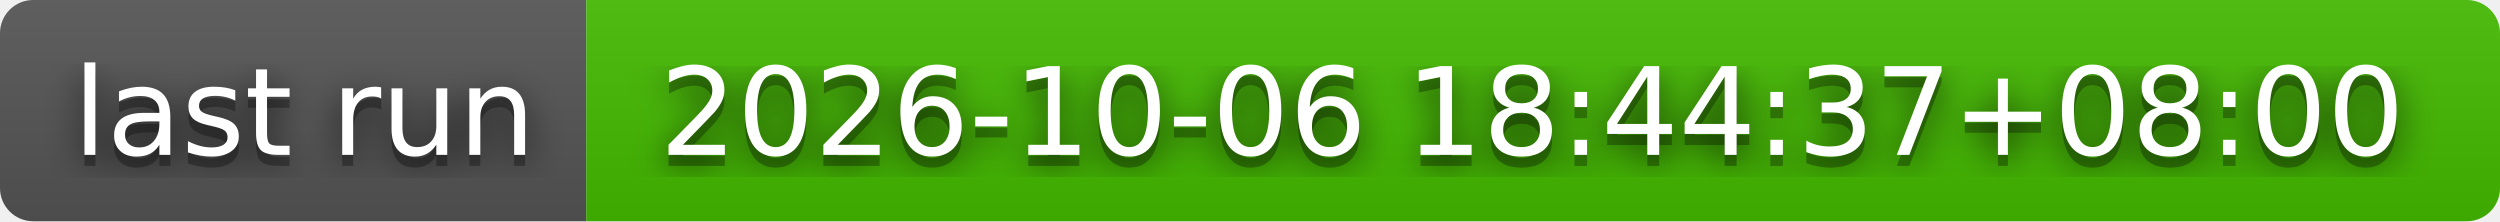
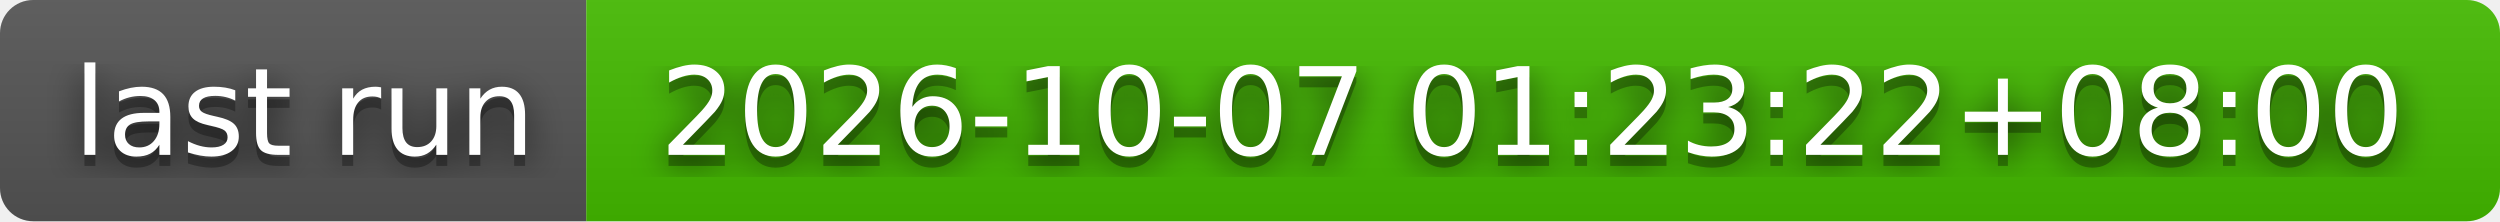
- <svg xmlns="http://www.w3.org/2000/svg" width="226" height="20" role="img" aria-label="last run: 2026-10-06 18:44:37+08:00">
+ <svg xmlns="http://www.w3.org/2000/svg" width="226" height="20" role="img" aria-label="last run: 2026-10-07 01:23:22+08:00">
  <filter id="blur">
    <feGaussianBlur stdDeviation="16" />
  </filter>
  <linearGradient id="s" x2="0" y2="100%">
    <stop offset="0" stop-color="#bbb" stop-opacity=".1" />
    <stop offset="1" stop-opacity=".1" />
  </linearGradient>
  <clipPath id="r">
    <rect width="226" height="20" rx="3" />
  </clipPath>
  <g clip-path="url(#r)">
    <rect width="53" height="20" fill="#555" />
    <rect x="53" width="173" height="20" fill="#4b0" />
    <rect width="226" height="20" fill="url(#s)" />
  </g>
  <g fill="#fff" text-anchor="middle" font-family="Verdana,Geneva,DejaVu Sans,sans-serif" text-rendering="geometricPrecision" font-size="110">
    <g transform="scale(.1)">
      <g aria-hidden="true" fill="#010101">
        <text x="275" y="150" fill-opacity=".8" filter="url(#blur)" textLength="430">last run</text>
        <text x="275" y="150" fill-opacity=".3" textLength="430">last run</text>
      </g>
      <text x="275" y="140" textLength="430">last run</text>
    </g>
    <g transform="scale(.1)">
      <g aria-hidden="true" fill="#010101">
-         <text x="1385" y="150" fill-opacity=".8" filter="url(#blur)" textLength="1630">2026-10-06 18:44:37+08:00</text>
-         <text x="1385" y="150" fill-opacity=".3" textLength="1630">2026-10-06 18:44:37+08:00</text>
+         <text x="1385" y="150" fill-opacity=".8" filter="url(#blur)" textLength="1630">2026-10-07 01:23:22+08:00</text>
+         <text x="1385" y="150" fill-opacity=".3" textLength="1630">2026-10-07 01:23:22+08:00</text>
      </g>
-       <text x="1385" y="140" textLength="1630">2026-10-06 18:44:37+08:00</text>
+       <text x="1385" y="140" textLength="1630">2026-10-07 01:23:22+08:00</text>
    </g>
  </g>
</svg>
